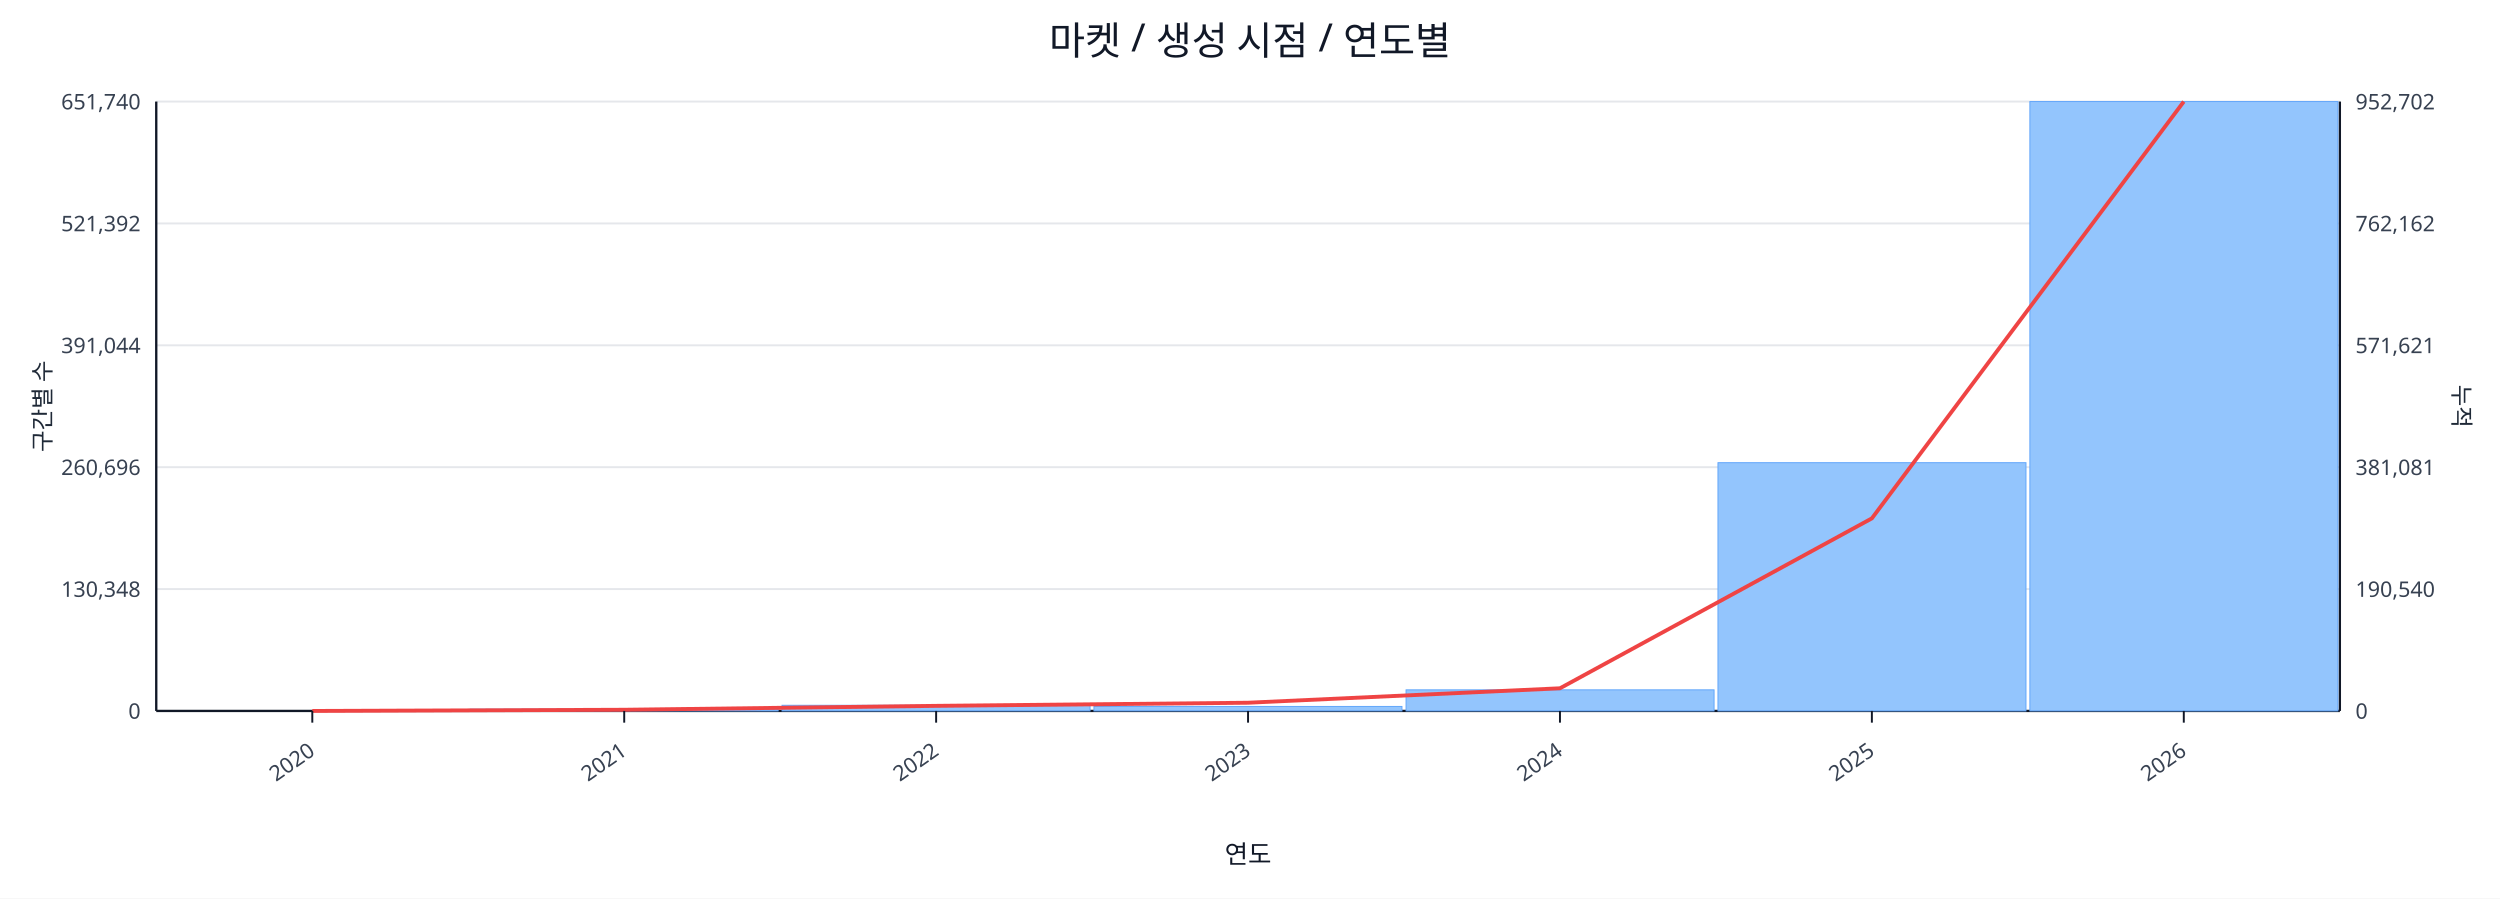
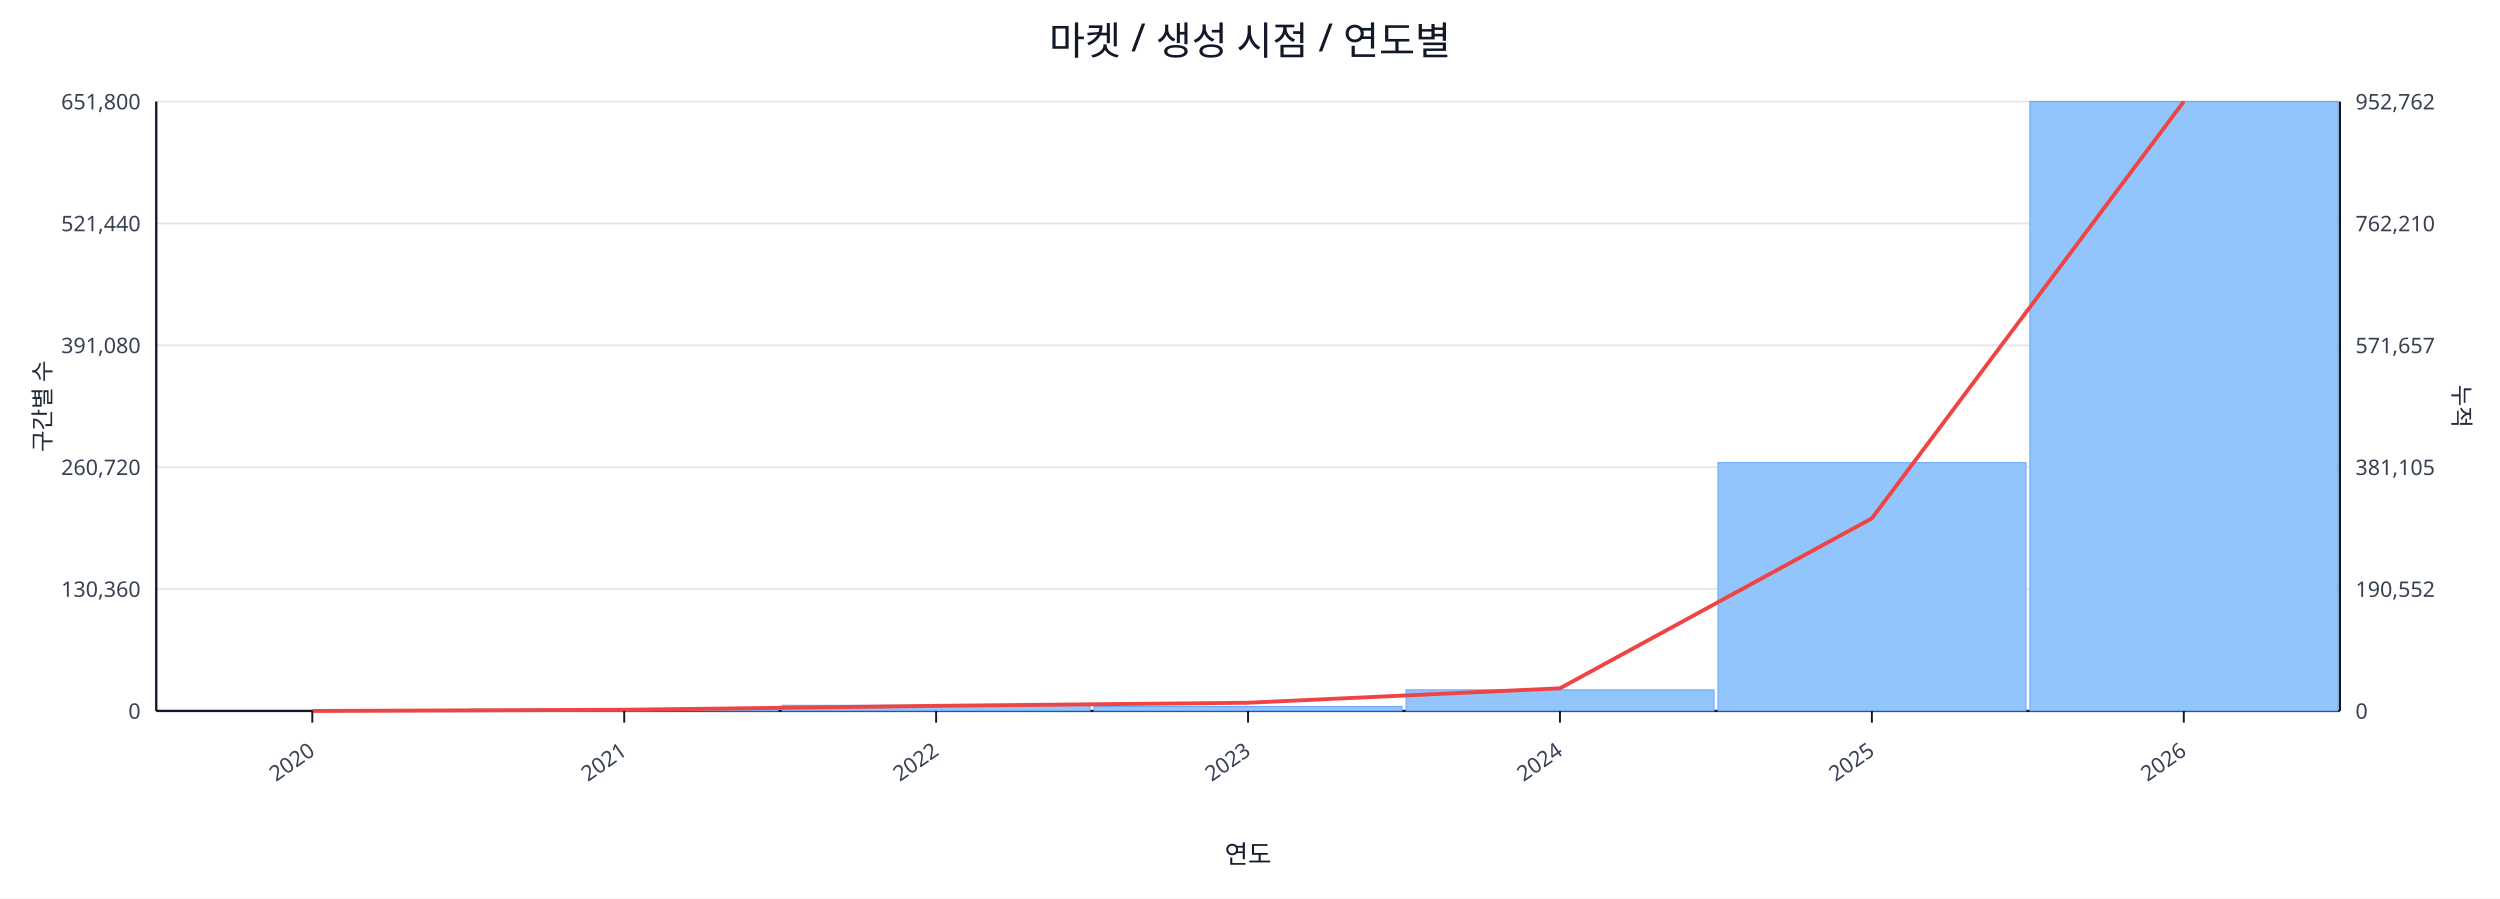
<svg xmlns="http://www.w3.org/2000/svg" width="1280" height="460" viewBox="0 0 1280 460">
  <rect x="0" y="0" width="100%" height="100%" fill="#ffffff" />
  <text x="640.0" y="28" font-size="20" text-anchor="middle" font-family="sans-serif" fill="#111827">마켓 / 생성 시점 / 연도별</text>
  <line x1="80.0" y1="52.0" x2="1198.0" y2="52.0" stroke="#e5e7eb" stroke-width="1" />
-   <text x="72.0" y="56.0" font-size="11" text-anchor="end" font-family="sans-serif" fill="#374151">651,740</text>
-   <text x="1206.0" y="56.0" font-size="11" text-anchor="start" font-family="sans-serif" fill="#374151">952,702</text>
+   <text x="72.0" y="56.0" font-size="11" text-anchor="end" font-family="sans-serif" fill="#374151">651,800</text>
+   <text x="1206.0" y="56.0" font-size="11" text-anchor="start" font-family="sans-serif" fill="#374151">952,762</text>
  <line x1="80.0" y1="114.4" x2="1198.0" y2="114.4" stroke="#e5e7eb" stroke-width="1" />
-   <text x="72.0" y="118.4" font-size="11" text-anchor="end" font-family="sans-serif" fill="#374151">521,392</text>
-   <text x="1206.0" y="118.4" font-size="11" text-anchor="start" font-family="sans-serif" fill="#374151">762,162</text>
+   <text x="72.0" y="118.4" font-size="11" text-anchor="end" font-family="sans-serif" fill="#374151">521,440</text>
+   <text x="1206.0" y="118.4" font-size="11" text-anchor="start" font-family="sans-serif" fill="#374151">762,210</text>
  <line x1="80.0" y1="176.8" x2="1198.0" y2="176.8" stroke="#e5e7eb" stroke-width="1" />
-   <text x="72.0" y="180.8" font-size="11" text-anchor="end" font-family="sans-serif" fill="#374151">391,044</text>
-   <text x="1206.0" y="180.8" font-size="11" text-anchor="start" font-family="sans-serif" fill="#374151">571,621</text>
+   <text x="72.0" y="180.8" font-size="11" text-anchor="end" font-family="sans-serif" fill="#374151">391,080</text>
+   <text x="1206.0" y="180.8" font-size="11" text-anchor="start" font-family="sans-serif" fill="#374151">571,657</text>
  <line x1="80.0" y1="239.2" x2="1198.0" y2="239.2" stroke="#e5e7eb" stroke-width="1" />
-   <text x="72.0" y="243.2" font-size="11" text-anchor="end" font-family="sans-serif" fill="#374151">260,696</text>
-   <text x="1206.0" y="243.2" font-size="11" text-anchor="start" font-family="sans-serif" fill="#374151">381,081</text>
+   <text x="72.0" y="243.2" font-size="11" text-anchor="end" font-family="sans-serif" fill="#374151">260,720</text>
+   <text x="1206.0" y="243.2" font-size="11" text-anchor="start" font-family="sans-serif" fill="#374151">381,105</text>
  <line x1="80.0" y1="301.6" x2="1198.0" y2="301.6" stroke="#e5e7eb" stroke-width="1" />
-   <text x="72.0" y="305.6" font-size="11" text-anchor="end" font-family="sans-serif" fill="#374151">130,348</text>
-   <text x="1206.0" y="305.6" font-size="11" text-anchor="start" font-family="sans-serif" fill="#374151">190,540</text>
+   <text x="72.0" y="305.6" font-size="11" text-anchor="end" font-family="sans-serif" fill="#374151">130,360</text>
+   <text x="1206.0" y="305.6" font-size="11" text-anchor="start" font-family="sans-serif" fill="#374151">190,552</text>
  <line x1="80.0" y1="364.0" x2="1198.0" y2="364.0" stroke="#e5e7eb" stroke-width="1" />
  <text x="72.0" y="368.0" font-size="11" text-anchor="end" font-family="sans-serif" fill="#374151">0</text>
  <text x="1206.0" y="368.0" font-size="11" text-anchor="start" font-family="sans-serif" fill="#374151">0</text>
  <line x1="80.0" y1="364.0" x2="1198.0" y2="364.0" stroke="#111827" stroke-width="1.2" />
  <line x1="80.0" y1="52.0" x2="80.0" y2="364.0" stroke="#111827" stroke-width="1.2" />
  <line x1="1198.0" y1="52.0" x2="1198.0" y2="364.0" stroke="#111827" stroke-width="1.2" />
  <rect x="81.0" y="364.0" width="157.7" height="0.0" fill="#93c5fd" stroke="#60a5fa" stroke-width="0.5" />
  <rect x="240.7" y="363.1" width="157.7" height="0.9" fill="#93c5fd" stroke="#60a5fa" stroke-width="0.5" />
  <rect x="400.4" y="361.1" width="157.7" height="2.9" fill="#93c5fd" stroke="#60a5fa" stroke-width="0.5" />
  <rect x="560.1" y="361.7" width="157.7" height="2.3" fill="#93c5fd" stroke="#60a5fa" stroke-width="0.5" />
  <rect x="719.9" y="353.2" width="157.7" height="10.8" fill="#93c5fd" stroke="#60a5fa" stroke-width="0.5" />
  <rect x="879.6" y="236.9" width="157.7" height="127.1" fill="#93c5fd" stroke="#60a5fa" stroke-width="0.5" />
  <rect x="1039.3" y="52.0" width="157.7" height="312.0" fill="#93c5fd" stroke="#60a5fa" stroke-width="0.5" />
  <polyline fill="none" stroke="#ef4444" stroke-width="2" points="159.9,364.0 319.6,363.4 479.3,361.4 639.0,359.8 798.7,352.4 958.4,265.4 1118.1,52.0" />
  <line x1="159.9" y1="364.0" x2="159.9" y2="370.0" stroke="#111827" stroke-width="1" />
  <text x="161.9" y="386.0" font-size="11" text-anchor="end" transform="rotate(-35 161.9 386.0)" font-family="sans-serif" fill="#374151">2020</text>
  <line x1="319.6" y1="364.0" x2="319.6" y2="370.0" stroke="#111827" stroke-width="1" />
  <text x="321.6" y="386.0" font-size="11" text-anchor="end" transform="rotate(-35 321.6 386.0)" font-family="sans-serif" fill="#374151">2021</text>
  <line x1="479.3" y1="364.0" x2="479.3" y2="370.0" stroke="#111827" stroke-width="1" />
  <text x="481.3" y="386.0" font-size="11" text-anchor="end" transform="rotate(-35 481.3 386.0)" font-family="sans-serif" fill="#374151">2022</text>
  <line x1="639.0" y1="364.0" x2="639.0" y2="370.0" stroke="#111827" stroke-width="1" />
  <text x="641.0" y="386.0" font-size="11" text-anchor="end" transform="rotate(-35 641.0 386.0)" font-family="sans-serif" fill="#374151">2023</text>
  <line x1="798.7" y1="364.0" x2="798.7" y2="370.0" stroke="#111827" stroke-width="1" />
  <text x="800.7" y="386.0" font-size="11" text-anchor="end" transform="rotate(-35 800.7 386.0)" font-family="sans-serif" fill="#374151">2024</text>
  <line x1="958.4" y1="364.0" x2="958.4" y2="370.0" stroke="#111827" stroke-width="1" />
  <text x="960.4" y="386.0" font-size="11" text-anchor="end" transform="rotate(-35 960.4 386.0)" font-family="sans-serif" fill="#374151">2025</text>
  <line x1="1118.1" y1="364.0" x2="1118.1" y2="370.0" stroke="#111827" stroke-width="1" />
  <text x="1120.1" y="386.0" font-size="11" text-anchor="end" transform="rotate(-35 1120.1 386.0)" font-family="sans-serif" fill="#374151">2026</text>
  <text x="26" y="208.0" font-size="12" transform="rotate(-90 26 208.0)" text-anchor="middle" font-family="sans-serif" fill="#1f2937">구간별 수</text>
  <text x="1256.0" y="208.0" font-size="12" transform="rotate(90 1256.0 208.0)" text-anchor="middle" font-family="sans-serif" fill="#1f2937">누적</text>
  <text x="639.0" y="442.0" font-size="13" text-anchor="middle" font-family="sans-serif" fill="#111827">연도</text>
</svg>
